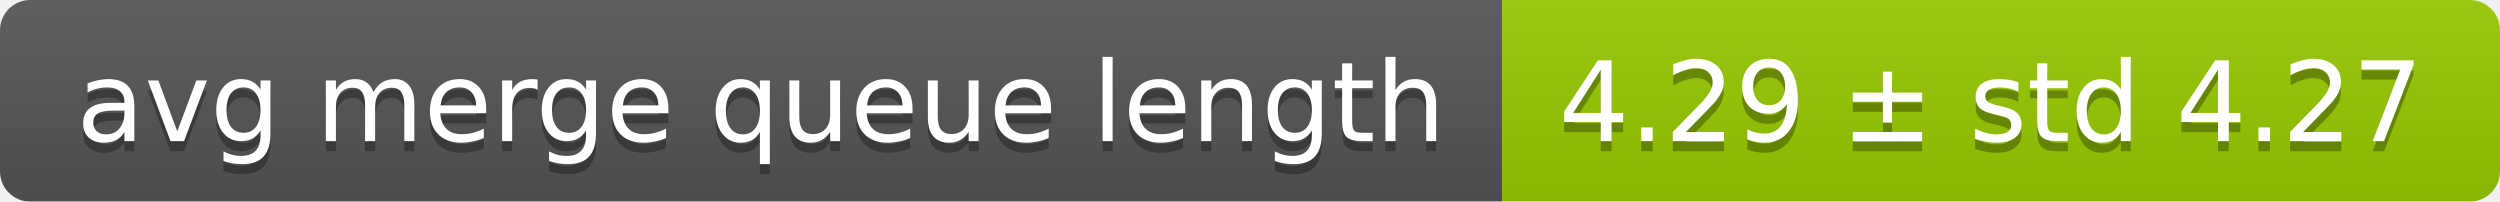
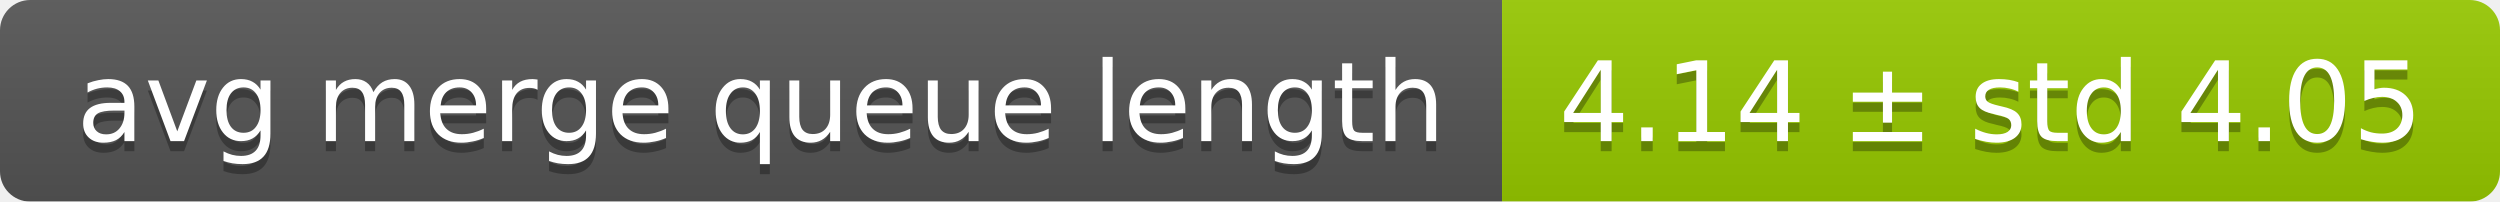
<svg xmlns="http://www.w3.org/2000/svg" width="248" height="20">
  <linearGradient id="smooth" x2="0" y2="100%">
    <stop offset="0" stop-color="#bbb" stop-opacity=".1" />
    <stop offset="1" stop-opacity=".1" />
  </linearGradient>
  <mask id="round">
    <rect width="248" height="20" rx="3" fill="#fff" />
  </mask>
  <g mask="url(#round)">
    <rect width="149" height="20" fill="#555" />
    <rect x="149" width="99" height="20" fill="#97ca00" />
    <rect width="248" height="20" fill="url(#smooth)" />
  </g>
  <g fill="#fff" text-anchor="middle" font-family="DejaVu Sans,Verdana,Geneva,sans-serif" font-size="11">
    <text x="75.5" y="15" fill="#010101" fill-opacity=".3">avg merge queue length</text>
    <text x="75.5" y="14">avg merge queue length</text>
-     <text x="197.5" y="15" fill="#010101" fill-opacity=".3">4.29 ± std 4.27</text>
-     <text x="197.5" y="14">4.29 ± std 4.27</text>
+     <text x="197.5" y="15" fill="#010101" fill-opacity=".3">4.14 ± std 4.05</text>
+     <text x="197.5" y="14">4.14 ± std 4.05</text>
  </g>
</svg>
